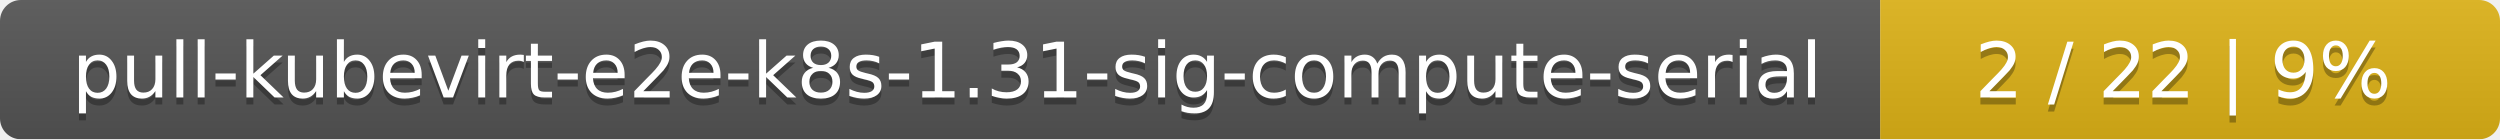
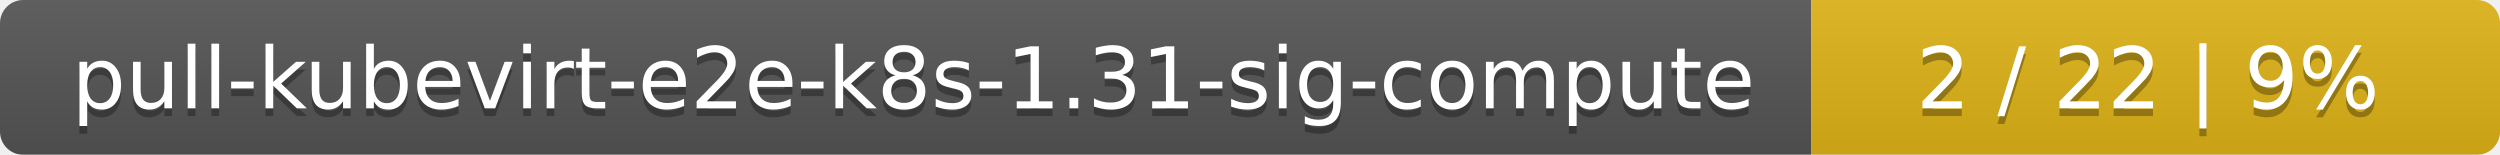
- <svg xmlns="http://www.w3.org/2000/svg" width="359" height="20">
+ <svg xmlns="http://www.w3.org/2000/svg" width="323" height="20">
  <linearGradient id="smooth" x2="0" y2="100%">
    <stop offset="0" stop-color="#bbb" stop-opacity=".1" />
    <stop offset="1" stop-opacity=".1" />
  </linearGradient>
  <mask id="round">
-     <rect width="359" height="20" rx="3" fill="#fff" />
+     <rect width="323" height="20" rx="3" fill="#fff" />
  </mask>
  <g mask="url(#round)">
-     <rect width="270" height="20" fill="#555" />
-     <rect x="270" width="89" height="20" fill="#dfb317" />
-     <rect width="359" height="20" fill="url(#smooth)" />
+     <rect width="234" height="20" fill="#555" />
+     <rect x="234" width="89" height="20" fill="#dfb317" />
+     <rect width="323" height="20" fill="url(#smooth)" />
  </g>
  <g fill="#fff" text-anchor="middle" font-family="DejaVu Sans,Verdana,Geneva,sans-serif" font-size="11">
-     <text x="136" y="15" fill="#010101" fill-opacity=".3">pull-kubevirt-e2e-k8s-1.31-sig-compute-serial</text>
-     <text x="136" y="14">pull-kubevirt-e2e-k8s-1.31-sig-compute-serial</text>
-     <text x="313.5" y="15" fill="#010101" fill-opacity=".3">2 / 22    |    9%</text>
-     <text x="313.5" y="14">2 / 22    |    9%</text>
+     <text x="118" y="15" fill="#010101" fill-opacity=".3">pull-kubevirt-e2e-k8s-1.31-sig-compute</text>
+     <text x="118" y="14">pull-kubevirt-e2e-k8s-1.31-sig-compute</text>
+     <text x="277.5" y="15" fill="#010101" fill-opacity=".3">2 / 22    |    9%</text>
+     <text x="277.5" y="14">2 / 22    |    9%</text>
  </g>
</svg>
